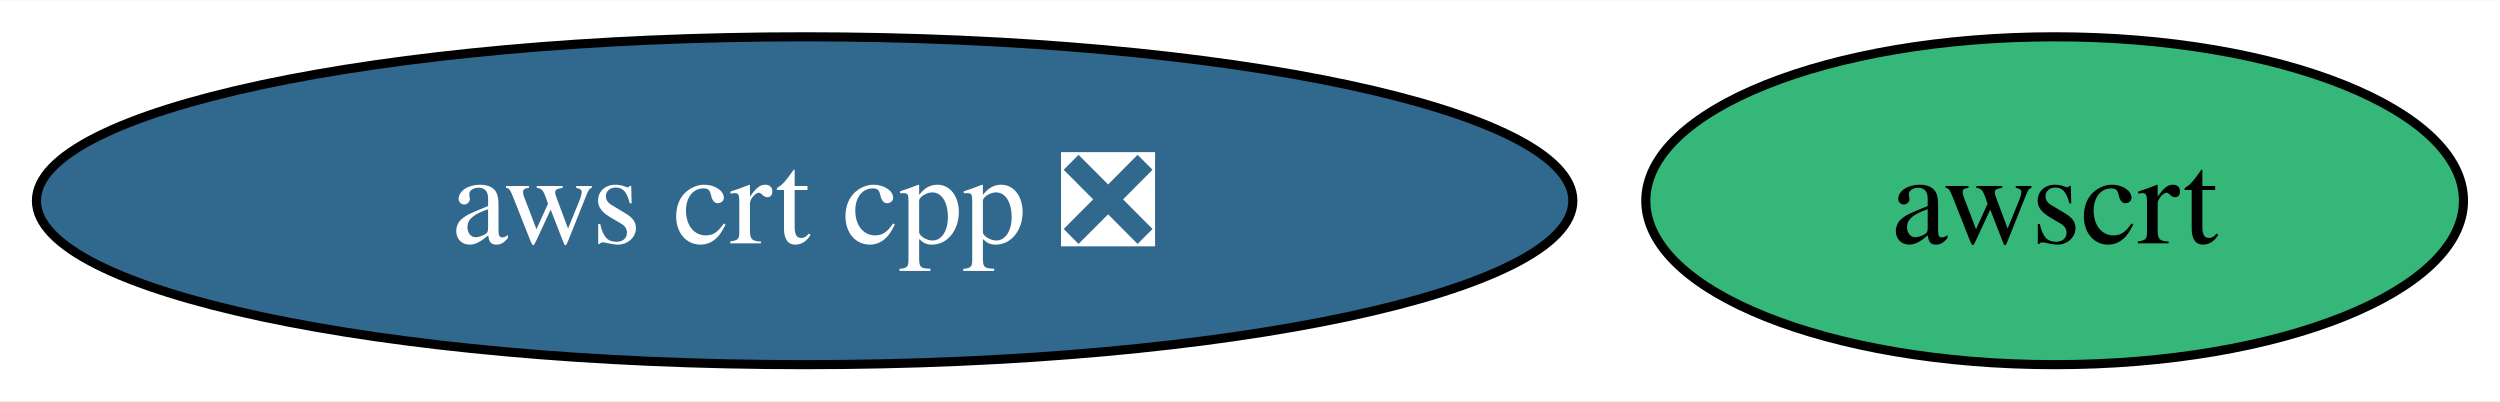
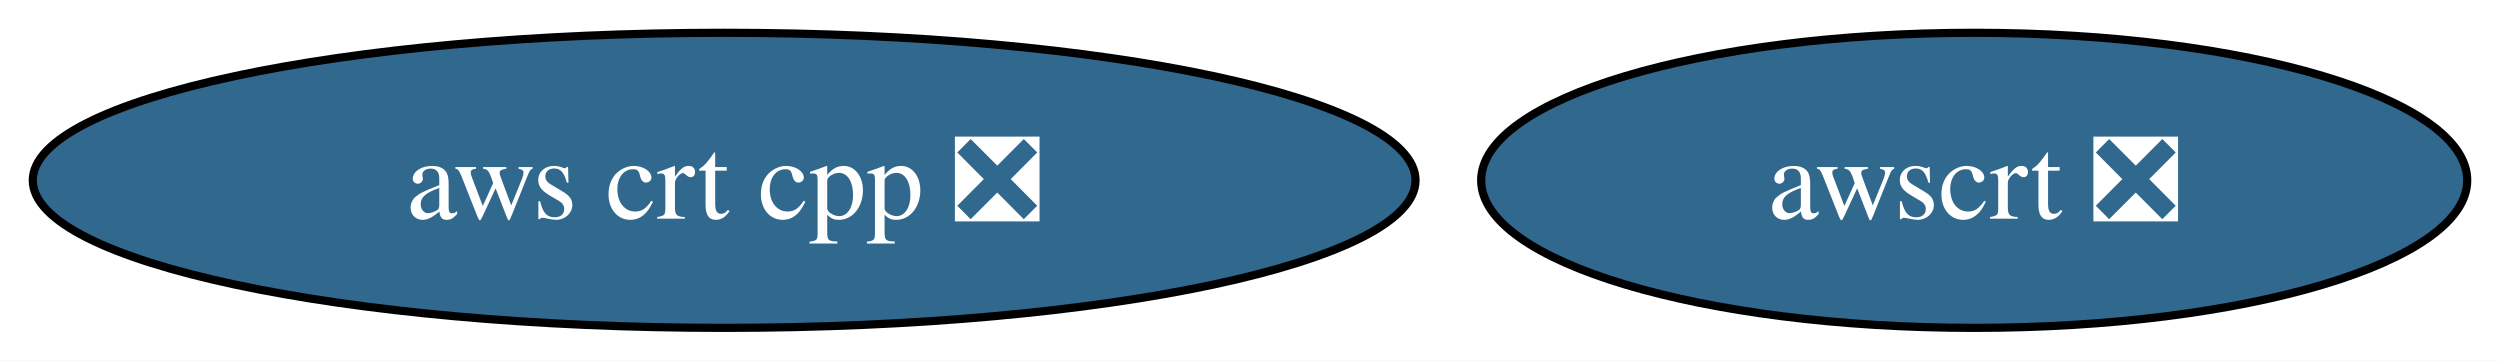
- <svg xmlns="http://www.w3.org/2000/svg" xmlns:xlink="http://www.w3.org/1999/xlink" width="274pt" height="44pt" viewBox="0.00 0.00 274.50 44.00">
+ <svg xmlns="http://www.w3.org/2000/svg" xmlns:xlink="http://www.w3.org/1999/xlink" width="305pt" height="44pt" viewBox="0.00 0.00 305.01 44.00">
  <g id="graph0" class="graph" transform="scale(1 1) rotate(0) translate(4 40)">
-     <polygon fill="white" stroke="none" points="-4,4 -4,-40 270.5,-40 270.5,4 -4,4" />
+     <polygon fill="white" stroke="none" points="-4,4 -4,-40 301.01,-40 301.01,4 -4,4" />
    <g id="node1" class="node">
      <g id="a_node1">
        <a xlink:href="https://github.com/conda-forge/aws-crt-cpp-feedstock/pull/528" xlink:title="aws crt cpp ❎">
          <ellipse fill="#31688e" stroke="black" cx="84.35" cy="-18" rx="84.35" ry="18" />
          <text text-anchor="middle" x="84.35" y="-13.32" font-family="Times,serif" font-size="14.00" fill="white">aws crt cpp ❎</text>
        </a>
      </g>
    </g>
    <g id="node2" class="node">
      <g id="a_node2">
-         <a xlink:href="https://github.com/conda-forge/awscrt-feedstock" xlink:title="awscrt">
-           <ellipse fill="#35b779" stroke="black" cx="221.6" cy="-18" rx="44.89" ry="18" />
-           <text text-anchor="middle" x="221.6" y="-13.32" font-family="Times,serif" font-size="14.00">awscrt</text>
+         <a xlink:href="https://github.com/conda-forge/awscrt-feedstock/pull/580" xlink:title="awscrt ❎">
+           <ellipse fill="#31688e" stroke="black" cx="236.86" cy="-18" rx="60.15" ry="18" />
+           <text text-anchor="middle" x="236.86" y="-13.32" font-family="Times,serif" font-size="14.00" fill="white">awscrt ❎</text>
        </a>
      </g>
    </g>
  </g>
</svg>
